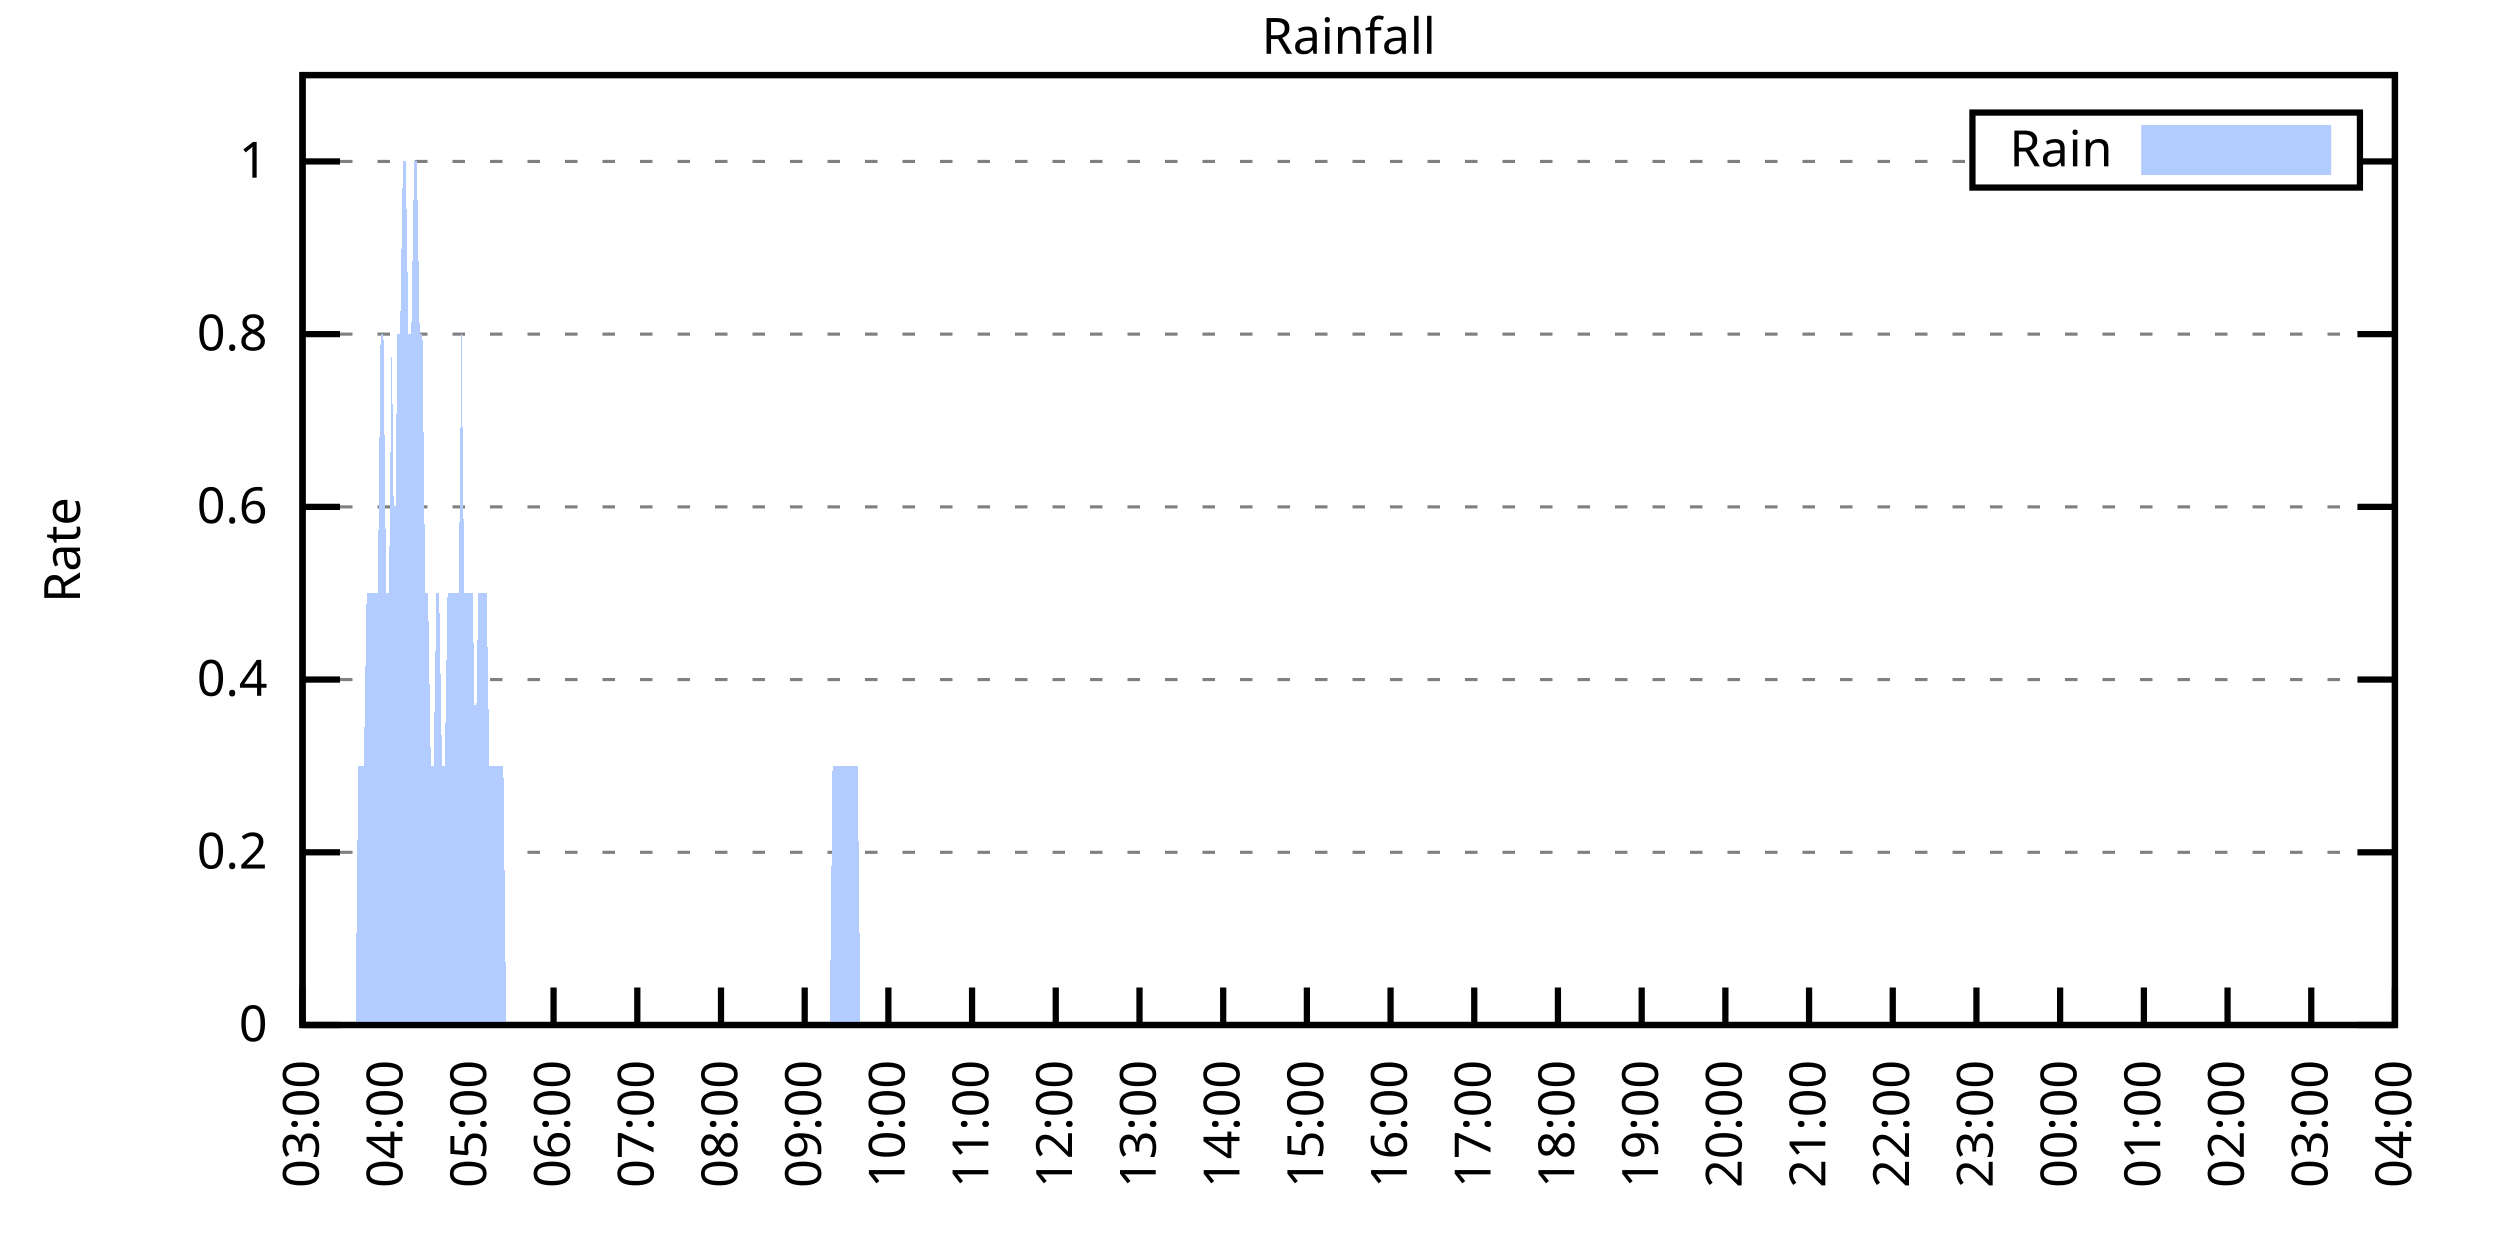
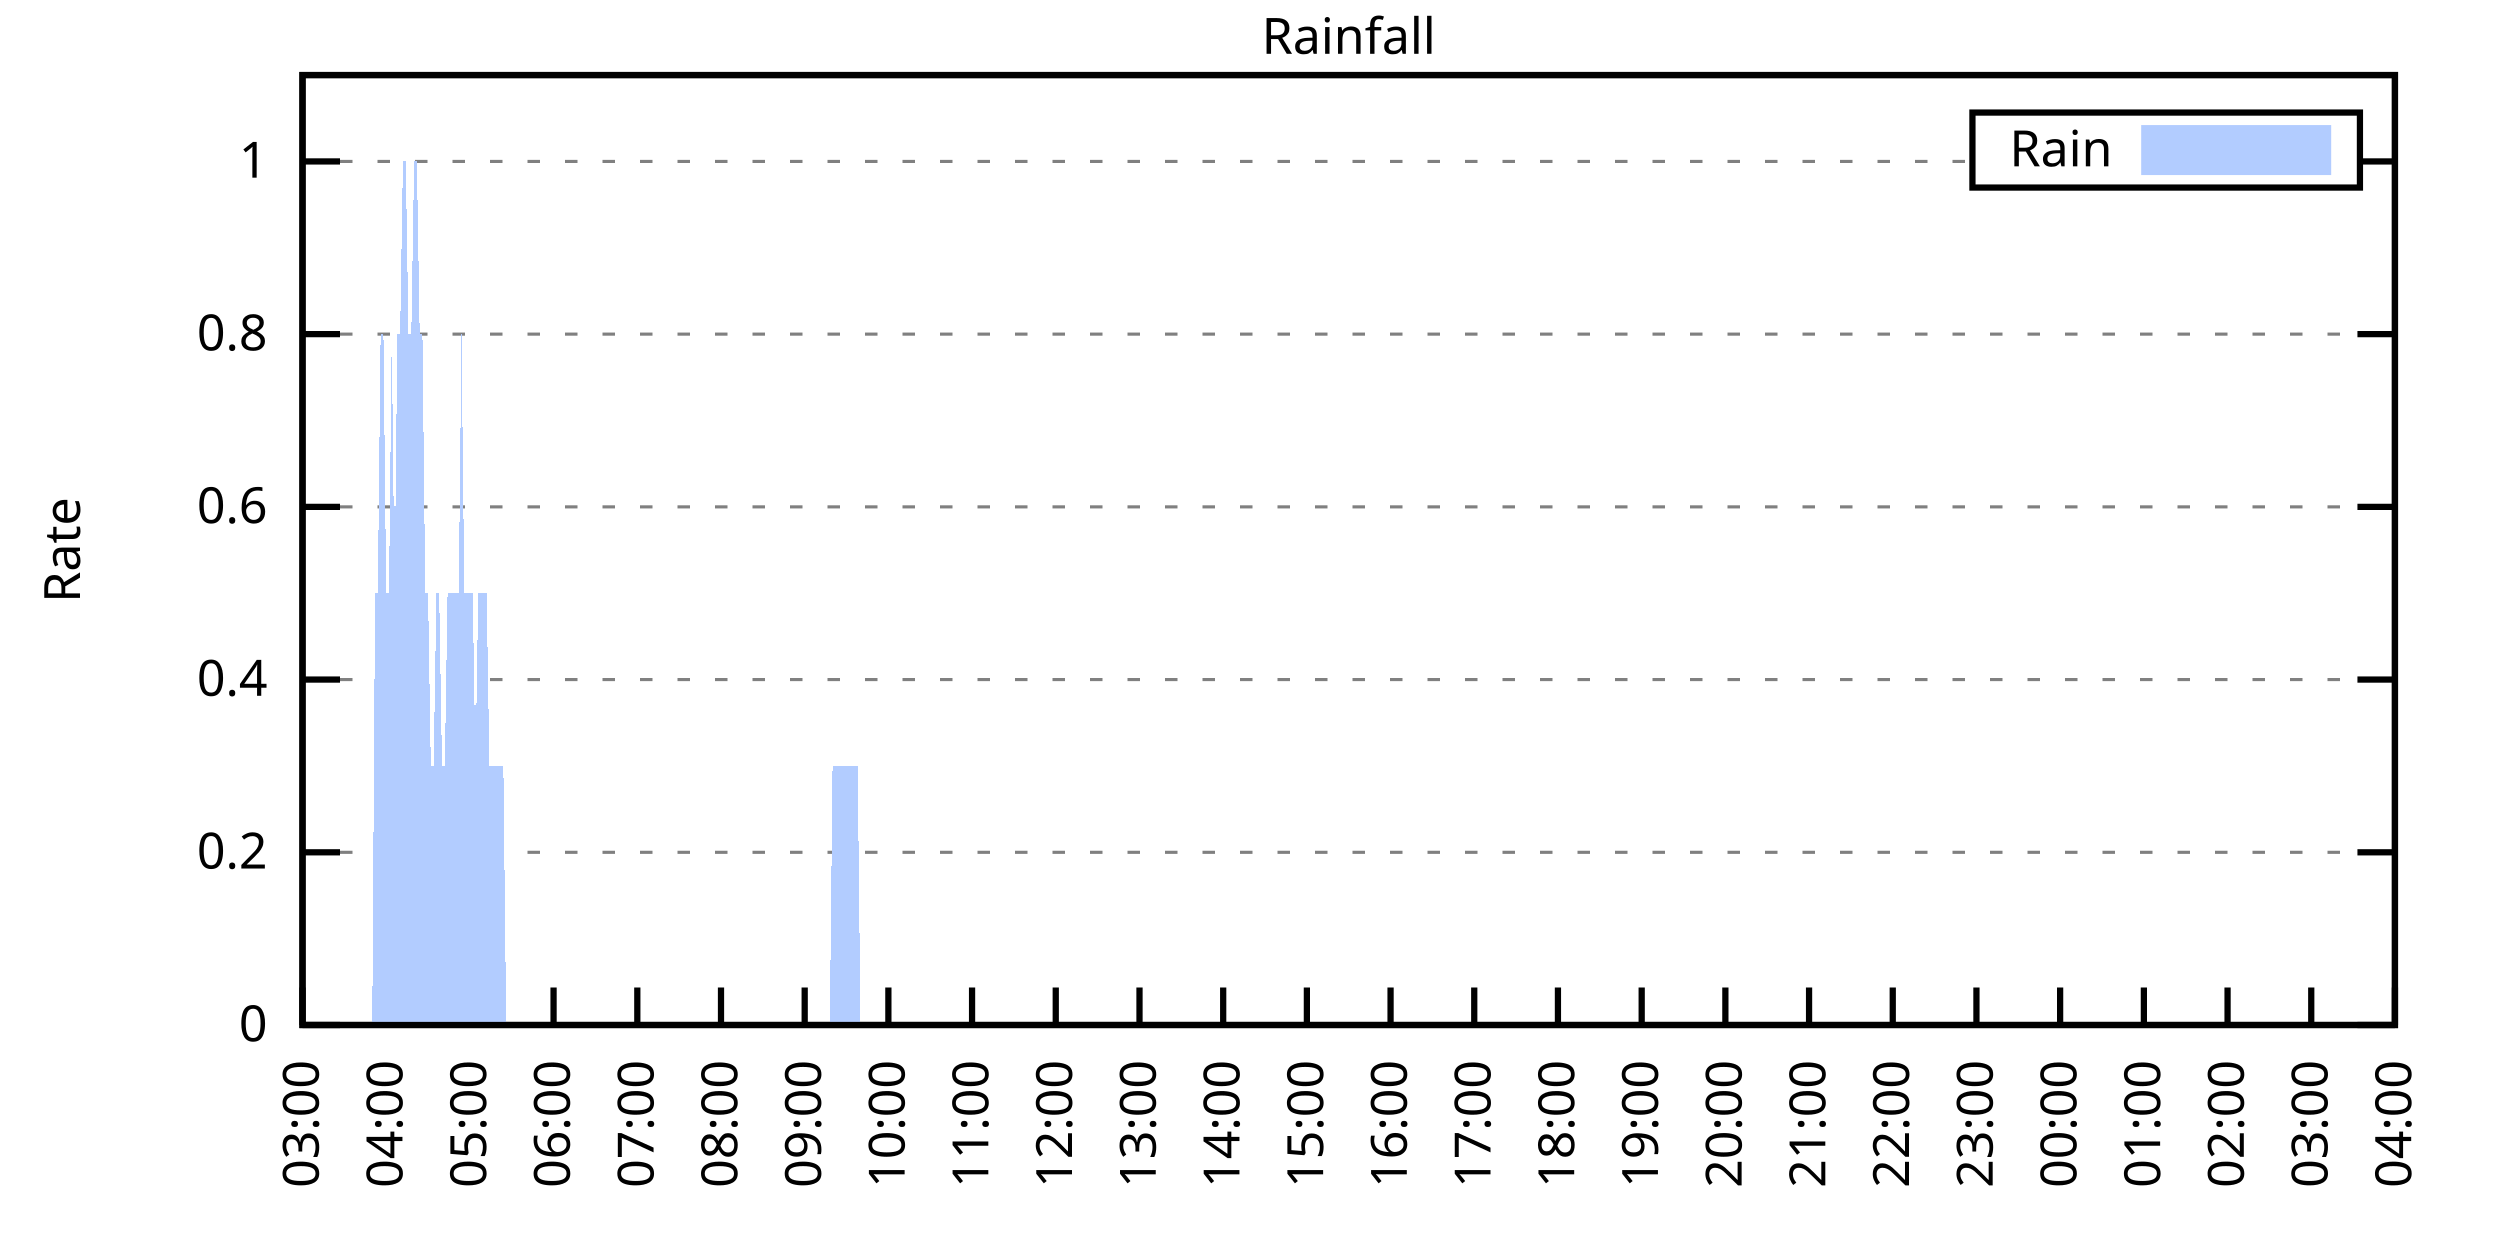
<svg xmlns="http://www.w3.org/2000/svg" xmlns:xlink="http://www.w3.org/1999/xlink" width="400" height="200" viewBox="0 0 400 200">
  <g id="gnuplot_canvas">
    <rect x="0" y="0" width="400" height="200" fill="none" />
    <defs>
      <circle id="gpDot" r="0.5" stroke-width="0.5" stroke="currentColor" />
      <path id="gpPt0" stroke-width="0.333" stroke="currentColor" d="M-1,0 h2 M0,-1 v2" />
      <path id="gpPt1" stroke-width="0.333" stroke="currentColor" d="M-1,-1 L1,1 M1,-1 L-1,1" />
      <path id="gpPt2" stroke-width="0.333" stroke="currentColor" d="M-1,0 L1,0 M0,-1 L0,1 M-1,-1 L1,1 M-1,1 L1,-1" />
      <rect id="gpPt3" stroke-width="0.333" stroke="currentColor" x="-1" y="-1" width="2" height="2" />
      <rect id="gpPt4" stroke-width="0.333" stroke="currentColor" fill="currentColor" x="-1" y="-1" width="2" height="2" />
      <circle id="gpPt5" stroke-width="0.333" stroke="currentColor" cx="0" cy="0" r="1" />
      <use xlink:href="#gpPt5" id="gpPt6" fill="currentColor" stroke="none" />
      <path id="gpPt7" stroke-width="0.333" stroke="currentColor" d="M0,-1.33 L-1.33,0.67 L1.33,0.67 z" />
      <use xlink:href="#gpPt7" id="gpPt8" fill="currentColor" stroke="none" />
      <use xlink:href="#gpPt7" id="gpPt9" stroke="currentColor" transform="rotate(180)" />
      <use xlink:href="#gpPt9" id="gpPt10" fill="currentColor" stroke="none" />
      <use xlink:href="#gpPt3" id="gpPt11" stroke="currentColor" transform="rotate(45)" />
      <use xlink:href="#gpPt11" id="gpPt12" fill="currentColor" stroke="none" />
      <path id="gpPt13" stroke-width="0.333" stroke="currentColor" d="M0,1.330 L1.265,0.411 L0.782,-1.067 L-0.782,-1.076 L-1.265,0.411 z" />
      <use xlink:href="#gpPt13" id="gpPt14" fill="currentColor" stroke="none" />
      <filter id="textbox" filterUnits="objectBoundingBox" x="0" y="0" height="1" width="1">
        <feFlood flood-color="white" flood-opacity="1" result="bgnd" />
        <feComposite in="SourceGraphic" in2="bgnd" operator="atop" />
      </filter>
      <filter id="greybox" filterUnits="objectBoundingBox" x="0" y="0" height="1" width="1">
        <feFlood flood-color="lightgrey" flood-opacity="1" result="grey" />
        <feComposite in="SourceGraphic" in2="grey" operator="atop" />
      </filter>
    </defs>
    <g fill="none" color="white" stroke="currentColor" stroke-width="1.00" stroke-linecap="butt" stroke-linejoin="miter">
</g>
    <g fill="none" color="black" stroke="currentColor" stroke-width="1.00" stroke-linecap="butt" stroke-linejoin="miter">
      <g stroke="none" shape-rendering="crispEdges">
        <polygon fill="rgb(255, 255, 255)" points="48.40,164.00 383.18,164.00 383.18,12.02 48.40,12.02 " />
      </g>
    </g>
    <g fill="none" color="black" stroke="currentColor" stroke-width="1.00" stroke-linecap="butt" stroke-linejoin="miter">
</g>
    <g fill="none" color="black" stroke="black" stroke-width="0.50" stroke-linecap="butt" stroke-linejoin="miter">
</g>
    <g fill="none" color="gray" stroke="currentColor" stroke-width="0.50" stroke-linecap="butt" stroke-linejoin="miter">
      <path stroke="gray" stroke-dasharray="2,4" class="gridline" d="M48.40,164.00 L383.19,164.00  " />
    </g>
    <g fill="none" color="gray" stroke="gray" stroke-width="1.00" stroke-linecap="butt" stroke-linejoin="miter">
</g>
    <g fill="none" color="black" stroke="currentColor" stroke-width="1.00" stroke-linecap="butt" stroke-linejoin="miter">
      <path stroke="black" d="M48.40,164.00 L54.40,164.00 M383.19,164.00 L377.19,164.00  " />
      <g transform="translate(42.80,166.60)" stroke="none" fill="black" font-family="Sans" font-size="8.00" text-anchor="end">
        <text>
          <tspan font-family="Sans"> 0</tspan>
        </text>
      </g>
    </g>
    <g fill="none" color="black" stroke="currentColor" stroke-width="1.00" stroke-linecap="butt" stroke-linejoin="miter">
</g>
    <g fill="none" color="black" stroke="black" stroke-width="0.50" stroke-linecap="butt" stroke-linejoin="miter">
</g>
    <g fill="none" color="gray" stroke="currentColor" stroke-width="0.50" stroke-linecap="butt" stroke-linejoin="miter">
      <path stroke="gray" stroke-dasharray="2,4" class="gridline" d="M48.40,136.37 L383.19,136.37  " />
    </g>
    <g fill="none" color="gray" stroke="gray" stroke-width="1.00" stroke-linecap="butt" stroke-linejoin="miter">
</g>
    <g fill="none" color="black" stroke="currentColor" stroke-width="1.00" stroke-linecap="butt" stroke-linejoin="miter">
      <path stroke="black" d="M48.40,136.37 L54.40,136.37 M383.19,136.37 L377.19,136.37  " />
      <g transform="translate(42.80,138.97)" stroke="none" fill="black" font-family="Sans" font-size="8.00" text-anchor="end">
        <text>
          <tspan font-family="Sans"> 0.2</tspan>
        </text>
      </g>
    </g>
    <g fill="none" color="black" stroke="currentColor" stroke-width="1.00" stroke-linecap="butt" stroke-linejoin="miter">
</g>
    <g fill="none" color="black" stroke="black" stroke-width="0.50" stroke-linecap="butt" stroke-linejoin="miter">
</g>
    <g fill="none" color="gray" stroke="currentColor" stroke-width="0.50" stroke-linecap="butt" stroke-linejoin="miter">
      <path stroke="gray" stroke-dasharray="2,4" class="gridline" d="M48.40,108.73 L383.19,108.73  " />
    </g>
    <g fill="none" color="gray" stroke="gray" stroke-width="1.00" stroke-linecap="butt" stroke-linejoin="miter">
</g>
    <g fill="none" color="black" stroke="currentColor" stroke-width="1.00" stroke-linecap="butt" stroke-linejoin="miter">
      <path stroke="black" d="M48.40,108.73 L54.40,108.73 M383.19,108.73 L377.19,108.73  " />
      <g transform="translate(42.80,111.33)" stroke="none" fill="black" font-family="Sans" font-size="8.00" text-anchor="end">
        <text>
          <tspan font-family="Sans"> 0.4</tspan>
        </text>
      </g>
    </g>
    <g fill="none" color="black" stroke="currentColor" stroke-width="1.00" stroke-linecap="butt" stroke-linejoin="miter">
</g>
    <g fill="none" color="black" stroke="black" stroke-width="0.50" stroke-linecap="butt" stroke-linejoin="miter">
</g>
    <g fill="none" color="gray" stroke="currentColor" stroke-width="0.50" stroke-linecap="butt" stroke-linejoin="miter">
      <path stroke="gray" stroke-dasharray="2,4" class="gridline" d="M48.40,81.10 L383.19,81.10  " />
    </g>
    <g fill="none" color="gray" stroke="gray" stroke-width="1.00" stroke-linecap="butt" stroke-linejoin="miter">
</g>
    <g fill="none" color="black" stroke="currentColor" stroke-width="1.00" stroke-linecap="butt" stroke-linejoin="miter">
      <path stroke="black" d="M48.40,81.10 L54.40,81.10 M383.19,81.10 L377.19,81.10  " />
      <g transform="translate(42.80,83.70)" stroke="none" fill="black" font-family="Sans" font-size="8.00" text-anchor="end">
        <text>
          <tspan font-family="Sans"> 0.6</tspan>
        </text>
      </g>
    </g>
    <g fill="none" color="black" stroke="currentColor" stroke-width="1.00" stroke-linecap="butt" stroke-linejoin="miter">
</g>
    <g fill="none" color="black" stroke="black" stroke-width="0.50" stroke-linecap="butt" stroke-linejoin="miter">
</g>
    <g fill="none" color="gray" stroke="currentColor" stroke-width="0.50" stroke-linecap="butt" stroke-linejoin="miter">
      <path stroke="gray" stroke-dasharray="2,4" class="gridline" d="M48.40,53.46 L383.19,53.46  " />
    </g>
    <g fill="none" color="gray" stroke="gray" stroke-width="1.00" stroke-linecap="butt" stroke-linejoin="miter">
</g>
    <g fill="none" color="black" stroke="currentColor" stroke-width="1.00" stroke-linecap="butt" stroke-linejoin="miter">
      <path stroke="black" d="M48.40,53.46 L54.40,53.46 M383.19,53.46 L377.19,53.46  " />
      <g transform="translate(42.80,56.06)" stroke="none" fill="black" font-family="Sans" font-size="8.00" text-anchor="end">
        <text>
          <tspan font-family="Sans"> 0.8</tspan>
        </text>
      </g>
    </g>
    <g fill="none" color="black" stroke="currentColor" stroke-width="1.00" stroke-linecap="butt" stroke-linejoin="miter">
</g>
    <g fill="none" color="black" stroke="black" stroke-width="0.50" stroke-linecap="butt" stroke-linejoin="miter">
</g>
    <g fill="none" color="gray" stroke="currentColor" stroke-width="0.50" stroke-linecap="butt" stroke-linejoin="miter">
      <path stroke="gray" stroke-dasharray="2,4" class="gridline" d="M48.40,25.83 L315.59,25.83 M377.59,25.83 L383.19,25.83  " />
    </g>
    <g fill="none" color="gray" stroke="gray" stroke-width="1.00" stroke-linecap="butt" stroke-linejoin="miter">
</g>
    <g fill="none" color="black" stroke="currentColor" stroke-width="1.00" stroke-linecap="butt" stroke-linejoin="miter">
      <path stroke="black" d="M48.40,25.83 L54.40,25.83 M383.19,25.83 L377.19,25.83  " />
      <g transform="translate(42.80,28.43)" stroke="none" fill="black" font-family="Sans" font-size="8.00" text-anchor="end">
        <text>
          <tspan font-family="Sans"> 1</tspan>
        </text>
      </g>
    </g>
    <g fill="none" color="black" stroke="currentColor" stroke-width="1.00" stroke-linecap="butt" stroke-linejoin="miter">
      <path stroke="black" d="M48.40,164.00 L48.40,158.00  " />
      <g transform="translate(51.00,169.60) rotate(270.00)" stroke="none" fill="black" font-family="Sans" font-size="8.00" text-anchor="end">
        <text>
          <tspan font-family="Sans">03:00</tspan>
        </text>
      </g>
    </g>
    <g fill="none" color="black" stroke="currentColor" stroke-width="1.00" stroke-linecap="butt" stroke-linejoin="miter">
      <path stroke="black" d="M61.79,164.00 L61.79,158.00  " />
      <g transform="translate(64.39,169.60) rotate(270.00)" stroke="none" fill="black" font-family="Sans" font-size="8.00" text-anchor="end">
        <text>
          <tspan font-family="Sans">04:00</tspan>
        </text>
      </g>
    </g>
    <g fill="none" color="black" stroke="currentColor" stroke-width="1.00" stroke-linecap="butt" stroke-linejoin="miter">
      <path stroke="black" d="M75.18,164.00 L75.18,158.00  " />
      <g transform="translate(77.78,169.60) rotate(270.00)" stroke="none" fill="black" font-family="Sans" font-size="8.00" text-anchor="end">
        <text>
          <tspan font-family="Sans">05:00</tspan>
        </text>
      </g>
    </g>
    <g fill="none" color="black" stroke="currentColor" stroke-width="1.00" stroke-linecap="butt" stroke-linejoin="miter">
      <path stroke="black" d="M88.57,164.00 L88.57,158.00  " />
      <g transform="translate(91.17,169.60) rotate(270.00)" stroke="none" fill="black" font-family="Sans" font-size="8.00" text-anchor="end">
        <text>
          <tspan font-family="Sans">06:00</tspan>
        </text>
      </g>
    </g>
    <g fill="none" color="black" stroke="currentColor" stroke-width="1.00" stroke-linecap="butt" stroke-linejoin="miter">
      <path stroke="black" d="M101.97,164.00 L101.97,158.00  " />
      <g transform="translate(104.57,169.60) rotate(270.00)" stroke="none" fill="black" font-family="Sans" font-size="8.00" text-anchor="end">
        <text>
          <tspan font-family="Sans">07:00</tspan>
        </text>
      </g>
    </g>
    <g fill="none" color="black" stroke="currentColor" stroke-width="1.00" stroke-linecap="butt" stroke-linejoin="miter">
      <path stroke="black" d="M115.36,164.00 L115.36,158.00  " />
      <g transform="translate(117.96,169.60) rotate(270.00)" stroke="none" fill="black" font-family="Sans" font-size="8.00" text-anchor="end">
        <text>
          <tspan font-family="Sans">08:00</tspan>
        </text>
      </g>
    </g>
    <g fill="none" color="black" stroke="currentColor" stroke-width="1.00" stroke-linecap="butt" stroke-linejoin="miter">
      <path stroke="black" d="M128.75,164.00 L128.75,158.00  " />
      <g transform="translate(131.35,169.60) rotate(270.00)" stroke="none" fill="black" font-family="Sans" font-size="8.00" text-anchor="end">
        <text>
          <tspan font-family="Sans">09:00</tspan>
        </text>
      </g>
    </g>
    <g fill="none" color="black" stroke="currentColor" stroke-width="1.00" stroke-linecap="butt" stroke-linejoin="miter">
      <path stroke="black" d="M142.14,164.00 L142.14,158.00  " />
      <g transform="translate(144.74,169.60) rotate(270.00)" stroke="none" fill="black" font-family="Sans" font-size="8.00" text-anchor="end">
        <text>
          <tspan font-family="Sans">10:00</tspan>
        </text>
      </g>
    </g>
    <g fill="none" color="black" stroke="currentColor" stroke-width="1.00" stroke-linecap="butt" stroke-linejoin="miter">
      <path stroke="black" d="M155.53,164.00 L155.53,158.00  " />
      <g transform="translate(158.13,169.60) rotate(270.00)" stroke="none" fill="black" font-family="Sans" font-size="8.00" text-anchor="end">
        <text>
          <tspan font-family="Sans">11:00</tspan>
        </text>
      </g>
    </g>
    <g fill="none" color="black" stroke="currentColor" stroke-width="1.00" stroke-linecap="butt" stroke-linejoin="miter">
      <path stroke="black" d="M168.92,164.00 L168.92,158.00  " />
      <g transform="translate(171.52,169.60) rotate(270.00)" stroke="none" fill="black" font-family="Sans" font-size="8.00" text-anchor="end">
        <text>
          <tspan font-family="Sans">12:00</tspan>
        </text>
      </g>
    </g>
    <g fill="none" color="black" stroke="currentColor" stroke-width="1.00" stroke-linecap="butt" stroke-linejoin="miter">
      <path stroke="black" d="M182.32,164.00 L182.32,158.00  " />
      <g transform="translate(184.92,169.60) rotate(270.00)" stroke="none" fill="black" font-family="Sans" font-size="8.00" text-anchor="end">
        <text>
          <tspan font-family="Sans">13:00</tspan>
        </text>
      </g>
    </g>
    <g fill="none" color="black" stroke="currentColor" stroke-width="1.00" stroke-linecap="butt" stroke-linejoin="miter">
      <path stroke="black" d="M195.71,164.00 L195.71,158.00  " />
      <g transform="translate(198.31,169.60) rotate(270.00)" stroke="none" fill="black" font-family="Sans" font-size="8.00" text-anchor="end">
        <text>
          <tspan font-family="Sans">14:00</tspan>
        </text>
      </g>
    </g>
    <g fill="none" color="black" stroke="currentColor" stroke-width="1.00" stroke-linecap="butt" stroke-linejoin="miter">
      <path stroke="black" d="M209.10,164.00 L209.10,158.00  " />
      <g transform="translate(211.70,169.60) rotate(270.00)" stroke="none" fill="black" font-family="Sans" font-size="8.00" text-anchor="end">
        <text>
          <tspan font-family="Sans">15:00</tspan>
        </text>
      </g>
    </g>
    <g fill="none" color="black" stroke="currentColor" stroke-width="1.00" stroke-linecap="butt" stroke-linejoin="miter">
      <path stroke="black" d="M222.49,164.00 L222.49,158.00  " />
      <g transform="translate(225.09,169.60) rotate(270.00)" stroke="none" fill="black" font-family="Sans" font-size="8.00" text-anchor="end">
        <text>
          <tspan font-family="Sans">16:00</tspan>
        </text>
      </g>
    </g>
    <g fill="none" color="black" stroke="currentColor" stroke-width="1.00" stroke-linecap="butt" stroke-linejoin="miter">
      <path stroke="black" d="M235.88,164.00 L235.88,158.00  " />
      <g transform="translate(238.48,169.60) rotate(270.00)" stroke="none" fill="black" font-family="Sans" font-size="8.00" text-anchor="end">
        <text>
          <tspan font-family="Sans">17:00</tspan>
        </text>
      </g>
    </g>
    <g fill="none" color="black" stroke="currentColor" stroke-width="1.00" stroke-linecap="butt" stroke-linejoin="miter">
      <path stroke="black" d="M249.27,164.00 L249.27,158.00  " />
      <g transform="translate(251.87,169.60) rotate(270.00)" stroke="none" fill="black" font-family="Sans" font-size="8.00" text-anchor="end">
        <text>
          <tspan font-family="Sans">18:00</tspan>
        </text>
      </g>
    </g>
    <g fill="none" color="black" stroke="currentColor" stroke-width="1.00" stroke-linecap="butt" stroke-linejoin="miter">
      <path stroke="black" d="M262.67,164.00 L262.67,158.00  " />
      <g transform="translate(265.27,169.60) rotate(270.00)" stroke="none" fill="black" font-family="Sans" font-size="8.00" text-anchor="end">
        <text>
          <tspan font-family="Sans">19:00</tspan>
        </text>
      </g>
    </g>
    <g fill="none" color="black" stroke="currentColor" stroke-width="1.00" stroke-linecap="butt" stroke-linejoin="miter">
      <path stroke="black" d="M276.06,164.00 L276.06,158.00  " />
      <g transform="translate(278.66,169.60) rotate(270.00)" stroke="none" fill="black" font-family="Sans" font-size="8.00" text-anchor="end">
        <text>
          <tspan font-family="Sans">20:00</tspan>
        </text>
      </g>
    </g>
    <g fill="none" color="black" stroke="currentColor" stroke-width="1.00" stroke-linecap="butt" stroke-linejoin="miter">
      <path stroke="black" d="M289.45,164.00 L289.45,158.00  " />
      <g transform="translate(292.05,169.60) rotate(270.00)" stroke="none" fill="black" font-family="Sans" font-size="8.00" text-anchor="end">
        <text>
          <tspan font-family="Sans">21:00</tspan>
        </text>
      </g>
    </g>
    <g fill="none" color="black" stroke="currentColor" stroke-width="1.00" stroke-linecap="butt" stroke-linejoin="miter">
      <path stroke="black" d="M302.84,164.00 L302.84,158.00  " />
      <g transform="translate(305.44,169.60) rotate(270.00)" stroke="none" fill="black" font-family="Sans" font-size="8.00" text-anchor="end">
        <text>
          <tspan font-family="Sans">22:00</tspan>
        </text>
      </g>
    </g>
    <g fill="none" color="black" stroke="currentColor" stroke-width="1.00" stroke-linecap="butt" stroke-linejoin="miter">
      <path stroke="black" d="M316.23,164.00 L316.23,158.00  " />
      <g transform="translate(318.83,169.60) rotate(270.00)" stroke="none" fill="black" font-family="Sans" font-size="8.00" text-anchor="end">
        <text>
          <tspan font-family="Sans">23:00</tspan>
        </text>
      </g>
    </g>
    <g fill="none" color="black" stroke="currentColor" stroke-width="1.00" stroke-linecap="butt" stroke-linejoin="miter">
      <path stroke="black" d="M329.62,164.00 L329.62,158.00  " />
      <g transform="translate(332.22,169.60) rotate(270.00)" stroke="none" fill="black" font-family="Sans" font-size="8.00" text-anchor="end">
        <text>
          <tspan font-family="Sans">00:00</tspan>
        </text>
      </g>
    </g>
    <g fill="none" color="black" stroke="currentColor" stroke-width="1.00" stroke-linecap="butt" stroke-linejoin="miter">
      <path stroke="black" d="M343.02,164.00 L343.02,158.00  " />
      <g transform="translate(345.62,169.60) rotate(270.00)" stroke="none" fill="black" font-family="Sans" font-size="8.00" text-anchor="end">
        <text>
          <tspan font-family="Sans">01:00</tspan>
        </text>
      </g>
    </g>
    <g fill="none" color="black" stroke="currentColor" stroke-width="1.00" stroke-linecap="butt" stroke-linejoin="miter">
      <path stroke="black" d="M356.41,164.00 L356.41,158.00  " />
      <g transform="translate(359.01,169.60) rotate(270.00)" stroke="none" fill="black" font-family="Sans" font-size="8.00" text-anchor="end">
        <text>
          <tspan font-family="Sans">02:00</tspan>
        </text>
      </g>
    </g>
    <g fill="none" color="black" stroke="currentColor" stroke-width="1.00" stroke-linecap="butt" stroke-linejoin="miter">
      <path stroke="black" d="M369.80,164.00 L369.80,158.00  " />
      <g transform="translate(372.40,169.60) rotate(270.00)" stroke="none" fill="black" font-family="Sans" font-size="8.00" text-anchor="end">
        <text>
          <tspan font-family="Sans">03:00</tspan>
        </text>
      </g>
    </g>
    <g fill="none" color="black" stroke="currentColor" stroke-width="1.00" stroke-linecap="butt" stroke-linejoin="miter">
      <path stroke="black" d="M383.19,164.00 L383.19,158.00  " />
      <g transform="translate(385.79,169.60) rotate(270.00)" stroke="none" fill="black" font-family="Sans" font-size="8.00" text-anchor="end">
        <text>
          <tspan font-family="Sans">04:00</tspan>
        </text>
      </g>
    </g>
    <g fill="none" color="black" stroke="currentColor" stroke-width="1.00" stroke-linecap="butt" stroke-linejoin="miter">
</g>
    <g fill="none" color="black" stroke="currentColor" stroke-width="1.00" stroke-linecap="butt" stroke-linejoin="miter">
      <path stroke="black" d="M48.40,12.01 L48.40,164.00 L383.19,164.00 L383.19,12.01 L48.40,12.01 Z  " />
    </g>
    <g fill="none" color="black" stroke="currentColor" stroke-width="1.00" stroke-linecap="butt" stroke-linejoin="miter">
</g>
    <g fill="none" color="black" stroke="currentColor" stroke-width="1.00" stroke-linecap="butt" stroke-linejoin="miter">
      <path stroke="black" d="M315.59,30.01 L315.59,18.01 L377.59,18.01 L377.59,30.01 L315.59,30.01 Z  " />
    </g>
    <g id="Rainfall_plot_1">
      <g fill="none" color="white" stroke="black" stroke-width="2.00" stroke-linecap="butt" stroke-linejoin="miter">
</g>
      <g fill="none" color="black" stroke="currentColor" stroke-width="2.00" stroke-linecap="butt" stroke-linejoin="miter">
        <g transform="translate(337.99,26.61)" stroke="none" fill="black" font-family="Sans" font-size="8.00" text-anchor="end">
          <text>
            <tspan font-family="Sans">Rain</tspan>
          </text>
        </g>
      </g>
      <g fill="none" color="black" stroke="currentColor" stroke-width="2.00" stroke-linecap="butt" stroke-linejoin="miter">
        <g stroke="none" shape-rendering="crispEdges">
          <polygon fill="rgb(178, 204, 255)" points="343.59,27.01 371.99,27.01 371.99,21.01 343.59,21.01 " />
        </g>
        <path stroke="rgb(178, 204, 255)" d="M343.59,27.01 L371.99,27.01 L371.99,21.01 L343.59,21.01 L343.59,27.01 Z  " />
      </g>
      <g fill="none" color="black" stroke="currentColor" stroke-width="2.00" stroke-linecap="butt" stroke-linejoin="miter">
        <g stroke="none" shape-rendering="crispEdges">
-           <polygon fill="rgb(178, 204, 255)" points="51.97,164.00 52.42,164.00 52.86,164.00 53.31,164.00 53.76,164.00 54.20,164.00 54.65,164.00 55.10,164.00 55.54,164.00 55.99,164.00 56.43,164.00 56.88,164.00 57.33,122.55 57.77,122.55 58.22,122.55 58.67,94.91 59.11,94.91 59.56,94.91 60.01,94.91 60.45,94.91 60.90,53.46 61.35,53.46 61.79,94.91 62.24,94.91 62.68,53.46 63.13,94.91 63.58,53.46 64.02,53.46 64.47,25.83 64.92,25.83 65.36,53.46 65.81,53.46 66.26,25.83 66.70,25.83 67.15,53.46 67.59,53.46 68.04,94.91 68.49,94.91 68.93,122.55 69.38,122.55 69.83,94.91 70.27,94.91 70.72,122.55 71.17,122.55 71.61,94.91 72.06,94.91 72.50,94.91 72.95,94.91 73.40,94.91 73.84,53.46 74.29,94.91 74.74,94.91 75.18,94.91 75.63,94.91 76.08,122.55 76.52,94.91 76.97,94.91 77.42,94.91 77.86,94.91 78.31,122.55 78.75,122.55 79.20,122.55 79.65,122.55 80.09,122.55 80.54,122.55 80.99,164.00 81.43,164.00 81.88,164.00 82.33,164.00 82.77,164.00 83.22,164.00 83.66,164.00 84.11,164.00 84.56,164.00 85.00,164.00 85.45,164.00 85.90,164.00 86.34,164.00 86.79,164.00 87.24,164.00 87.68,164.00 88.13,164.00 88.57,164.00 89.02,164.00 89.47,164.00 89.91,164.00 90.36,164.00 90.81,164.00 91.25,164.00 91.70,164.00 92.15,164.00 92.59,164.00 93.04,164.00 93.49,164.00 93.93,164.00 94.38,164.00 94.82,164.00 95.27,164.00 95.72,164.00 96.16,164.00 96.61,164.00 97.06,164.00 97.50,164.00 97.95,164.00 98.40,164.00 98.84,164.00 99.29,164.00 99.73,164.00 100.18,164.00 100.63,164.00 101.07,164.00 101.52,164.00 101.97,164.00 102.41,164.00 102.86,164.00 103.31,164.00 103.75,164.00 104.20,164.00 104.64,164.00 105.09,164.00 105.54,164.00 105.98,164.00 106.43,164.00 106.88,164.00 107.32,164.00 107.77,164.00 108.22,164.00 108.66,164.00 109.11,164.00 109.55,164.00 110.00,164.00 110.45,164.00 110.89,164.00 111.34,164.00 111.79,164.00 112.23,164.00 112.68,164.00 113.13,164.00 113.57,164.00 114.02,164.00 114.47,164.00 114.91,164.00 115.36,164.00 115.80,164.00 116.25,164.00 116.70,164.00 117.14,164.00 117.59,164.00 118.04,164.00 118.48,164.00 118.93,164.00 119.38,164.00 119.82,164.00 120.27,164.00 120.71,164.00 121.16,164.00 121.61,164.00 122.05,164.00 122.50,164.00 122.95,164.00 123.39,164.00 123.84,164.00 124.29,164.00 124.73,164.00 125.18,164.00 125.62,164.00 126.07,164.00 126.52,164.00 126.96,164.00 127.41,164.00 127.86,164.00 128.30,164.00 128.75,164.00 129.20,164.00 129.64,164.00 130.09,164.00 130.54,164.00 130.98,164.00 131.43,164.00 131.87,164.00 132.32,164.00 132.77,164.00 133.21,122.55 133.66,122.55 134.11,122.55 134.55,122.55 135.00,122.55 135.45,122.55 135.89,122.55 136.34,122.55 136.78,122.55 137.23,122.55 137.68,164.00 138.12,164.00 138.57,164.00 139.02,164.00 139.46,164.00 139.91,164.00 140.36,164.00 140.80,164.00 141.25,164.00 141.69,164.00 142.14,164.00 142.59,164.00 143.03,164.00 143.48,164.00 143.93,164.00 144.37,164.00 144.82,164.00 145.27,164.00 145.71,164.00 146.16,164.00 146.61,164.00 147.05,164.00 147.50,164.00 147.94,164.00 148.39,164.00 148.84,164.00 149.28,164.00 149.73,164.00 150.18,164.00 150.62,164.00 151.07,164.00 151.52,164.00 151.96,164.00 152.41,164.00 152.85,164.00 153.30,164.00 153.75,164.00 154.19,164.00 154.64,164.00 155.09,164.00 155.53,164.00 155.98,164.00 156.43,164.00 156.87,164.00 157.32,164.00 157.76,164.00 158.21,164.00 158.66,164.00 159.10,164.00 159.55,164.00 160.00,164.00 160.44,164.00 160.89,164.00 161.34,164.00 161.78,164.00 162.23,164.00 162.67,164.00 163.12,164.00 163.57,164.00 164.01,164.00 164.46,164.00 164.91,164.00 165.35,164.00 165.80,164.00 166.25,164.00 166.69,164.00 167.14,164.00 167.59,164.00 168.03,164.00 168.48,164.00 168.92,164.00 169.37,164.00 169.82,164.00 170.26,164.00 170.71,164.00 171.16,164.00 171.60,164.00 172.05,164.00 172.50,164.00 172.94,164.00 173.39,164.00 173.83,164.00 174.28,164.00 174.73,164.00 175.17,164.00 175.62,164.00 176.07,164.00 176.51,164.00 176.96,164.00 177.41,164.00 177.85,164.00 178.30,164.00 178.74,164.00 179.19,164.00 179.64,164.00 180.08,164.00 180.53,164.00 180.98,164.00 181.42,164.00 181.87,164.00 182.32,164.00 182.76,164.00 183.21,164.00 183.66,164.00 184.10,164.00 184.55,164.00 184.99,164.00 185.44,164.00 185.89,164.00 186.33,164.00 186.78,164.00 187.23,164.00 187.67,164.00 188.12,164.00 188.57,164.00 189.01,164.00 189.46,164.00 189.90,164.00 190.35,164.00 190.80,164.00 191.24,164.00 191.69,164.00 192.14,164.00 192.58,164.00 193.03,164.00 193.48,164.00 193.92,164.00 194.37,164.00 194.81,164.00 195.26,164.00 195.71,164.00 196.15,164.00 196.60,164.00 197.05,164.00 197.49,164.00 197.94,164.00 198.39,164.00 198.83,164.00 199.28,164.00 199.73,164.00 200.17,164.00 200.62,164.00 201.06,164.00 201.51,164.00 201.96,164.00 202.40,164.00 202.85,164.00 203.30,164.00 203.74,164.00 204.19,164.00 204.64,164.00 205.08,164.00 205.53,164.00 205.97,164.00 206.42,164.00 206.87,164.00 207.31,164.00 207.76,164.00 208.21,164.00 208.65,164.00 209.10,164.00 209.55,164.00 209.99,164.00 210.44,164.00 210.88,164.00 211.33,164.00 211.78,164.00 212.22,164.00 212.67,164.00 213.12,164.00 213.56,164.00 214.01,164.00 214.46,164.00 214.90,164.00 215.35,164.00 215.80,164.00 216.24,164.00 216.69,164.00 217.13,164.00 217.58,164.00 218.03,164.00 218.47,164.00 218.92,164.00 219.37,164.00 219.81,164.00 220.26,164.00 220.71,164.00 221.15,164.00 221.60,164.00 222.04,164.00 222.49,164.00 222.94,164.00 223.38,164.00 223.83,164.00 224.28,164.00 224.72,164.00 225.17,164.00 225.62,164.00 226.06,164.00 226.51,164.00 226.95,164.00 227.40,164.00 227.85,164.00 228.29,164.00 228.74,164.00 229.19,164.00 229.63,164.00 230.08,164.00 230.53,164.00 230.97,164.00 231.42,164.00 231.86,164.00 232.31,164.00 232.76,164.00 233.20,164.00 233.65,164.00 234.10,164.00 234.54,164.00 234.99,164.00 235.44,164.00 235.88,164.00 236.33,164.00 236.78,164.00 237.22,164.00 237.67,164.00 238.11,164.00 238.56,164.00 239.01,164.00 239.45,164.00 239.90,164.00 240.35,164.00 240.79,164.00 241.24,164.00 241.69,164.00 242.13,164.00 242.58,164.00 243.02,164.00 243.47,164.00 243.92,164.00 244.36,164.00 244.81,164.00 245.26,164.00 245.70,164.00 246.15,164.00 246.60,164.00 247.04,164.00 247.49,164.00 247.93,164.00 248.38,164.00 248.83,164.00 249.27,164.00 249.72,164.00 250.17,164.00 250.61,164.00 251.06,164.00 251.51,164.00 251.95,164.00 252.40,164.00 252.85,164.00 253.29,164.00 253.74,164.00 254.18,164.00 254.63,164.00 255.08,164.00 255.52,164.00 255.97,164.00 256.42,164.00 256.86,164.00 257.31,164.00 257.76,164.00 258.20,164.00 258.65,164.00 259.09,164.00 259.54,164.00 259.99,164.00 260.43,164.00 260.88,164.00 261.33,164.00 261.77,164.00 262.22,164.00 262.67,164.00 263.11,164.00 263.56,164.00 264.00,164.00 264.45,164.00 264.90,164.00 265.34,164.00 265.79,164.00 266.24,164.00 266.68,164.00 267.13,164.00 267.58,164.00 268.02,164.00 268.47,164.00 268.92,164.00 269.36,164.00 269.81,164.00 270.25,164.00 270.70,164.00 271.15,164.00 271.59,164.00 272.04,164.00 272.49,164.00 272.93,164.00 273.38,164.00 273.83,164.00 274.27,164.00 274.72,164.00 275.16,164.00 275.61,164.00 276.06,164.00 276.50,164.00 276.95,164.00 277.40,164.00 277.84,164.00 278.29,164.00 278.74,164.00 279.18,164.00 279.63,164.00 280.07,164.00 280.52,164.00 280.97,164.00 281.41,164.00 281.86,164.00 282.31,164.00 282.75,164.00 283.20,164.00 283.65,164.00 284.09,164.00 284.54,164.00 284.98,164.00 285.43,164.00 285.88,164.00 286.32,164.00 286.77,164.00 287.22,164.00 287.66,164.00 288.11,164.00 288.56,164.00 289.00,164.00 289.45,164.00 289.90,164.00 290.34,164.00 290.79,164.00 291.23,164.00 291.68,164.00 292.13,164.00 292.57,164.00 293.02,164.00 293.47,164.00 293.91,164.00 294.36,164.00 294.81,164.00 295.25,164.00 295.70,164.00 296.14,164.00 296.59,164.00 297.04,164.00 297.48,164.00 297.93,164.00 298.38,164.00 298.82,164.00 299.27,164.00 299.72,164.00 300.16,164.00 300.61,164.00 301.05,164.00 301.50,164.00 301.95,164.00 302.39,164.00 302.84,164.00 303.29,164.00 303.73,164.00 304.18,164.00 304.63,164.00 305.07,164.00 305.52,164.00 305.97,164.00 306.41,164.00 306.86,164.00 307.30,164.00 307.75,164.00 308.20,164.00 308.64,164.00 309.09,164.00 309.54,164.00 309.98,164.00 310.43,164.00 310.88,164.00 311.32,164.00 311.77,164.00 312.21,164.00 312.66,164.00 313.11,164.00 313.55,164.00 314.00,164.00 314.45,164.00 314.89,164.00 315.34,164.00 315.79,164.00 316.23,164.00 316.68,164.00 317.12,164.00 317.57,164.00 318.02,164.00 318.46,164.00 318.91,164.00 319.36,164.00 319.80,164.00 320.25,164.00 320.70,164.00 321.14,164.00 321.59,164.00 322.04,164.00 322.48,164.00 322.93,164.00 323.37,164.00 323.82,164.00 324.27,164.00 324.71,164.00 325.16,164.00 325.61,164.00 326.05,164.00 326.50,164.00 326.95,164.00 327.39,164.00 327.84,164.00 328.28,164.00 328.73,164.00 329.18,164.00 329.62,164.00 330.07,164.00 330.52,164.00 330.96,164.00 331.41,164.00 331.86,164.00 332.30,164.00 332.75,164.00 333.19,164.00 333.64,164.00 334.09,164.00 334.53,164.00 334.98,164.00 335.43,164.00 335.87,164.00 336.32,164.00 336.77,164.00 337.21,164.00 337.66,164.00 338.10,164.00 338.55,164.00 339.00,164.00 339.44,164.00 339.89,164.00 340.34,164.00 340.78,164.00 341.23,164.00 341.68,164.00 342.12,164.00 342.57,164.00 343.02,164.00 343.46,164.00 343.91,164.00 344.35,164.00 344.80,164.00 345.25,164.00 345.69,164.00 346.14,164.00 346.59,164.00 347.03,164.00 347.48,164.00 347.93,164.00 348.37,164.00 348.82,164.00 349.26,164.00 349.71,164.00 350.16,164.00 350.60,164.00 351.05,164.00 351.50,164.00 351.94,164.00 352.39,164.00 352.84,164.00 353.28,164.00 353.73,164.00 354.17,164.00 354.62,164.00 355.07,164.00 355.51,164.00 355.96,164.00 356.41,164.00 356.85,164.00 357.30,164.00 357.75,164.00 358.19,164.00 358.64,164.00 359.09,164.00 359.53,164.00 359.98,164.00 360.42,164.00 360.87,164.00 361.32,164.00 361.76,164.00 362.21,164.00 362.66,164.00 363.10,164.00 363.55,164.00 364.00,164.00 364.44,164.00 364.89,164.00 365.33,164.00 365.78,164.00 366.23,164.00 366.67,164.00 367.12,164.00 367.57,164.00 368.01,164.00 368.46,164.00 368.91,164.00 369.35,164.00 369.80,164.00 370.24,164.00 370.69,164.00 371.14,164.00 371.58,164.00 372.03,164.00 372.48,164.00 372.92,164.00 372.92,164.00 51.97,164.00 " />
+           <polygon fill="rgb(178, 204, 255)" points="55.54,164.00 55.99,164.00 56.43,164.00 56.88,164.00 57.33,164.00 57.77,164.00 58.22,164.00 58.67,164.00 59.11,164.00 59.56,164.00 60.01,94.91 60.45,94.91 60.90,53.46 61.35,53.46 61.79,94.91 62.24,94.91 62.68,53.46 63.13,94.91 63.58,53.46 64.02,53.46 64.47,25.83 64.92,25.83 65.36,53.46 65.81,53.46 66.26,25.83 66.70,25.83 67.15,53.46 67.59,53.46 68.04,94.91 68.49,94.91 68.93,122.55 69.38,122.55 69.83,94.91 70.27,94.91 70.72,122.55 71.17,122.55 71.61,94.91 72.06,94.91 72.50,94.91 72.95,94.91 73.40,94.91 73.84,53.46 74.29,94.91 74.74,94.91 75.18,94.91 75.63,94.91 76.08,122.55 76.52,94.91 76.97,94.91 77.42,94.91 77.86,94.91 78.31,122.55 78.75,122.55 79.20,122.55 79.65,122.55 80.09,122.55 80.54,122.55 80.99,164.00 81.43,164.00 81.88,164.00 82.33,164.00 82.77,164.00 83.22,164.00 83.66,164.00 84.11,164.00 84.56,164.00 85.00,164.00 85.45,164.00 85.90,164.00 86.34,164.00 86.79,164.00 87.24,164.00 87.68,164.00 88.13,164.00 88.57,164.00 89.02,164.00 89.47,164.00 89.91,164.00 90.36,164.00 90.81,164.00 91.25,164.00 91.70,164.00 92.15,164.00 92.59,164.00 93.04,164.00 93.49,164.00 93.93,164.00 94.38,164.00 94.82,164.00 95.27,164.00 95.72,164.00 96.16,164.00 96.61,164.00 97.06,164.00 97.50,164.00 97.95,164.00 98.40,164.00 98.84,164.00 99.29,164.00 99.73,164.00 100.18,164.00 100.63,164.00 101.07,164.00 101.52,164.00 101.97,164.00 102.41,164.00 102.86,164.00 103.31,164.00 103.75,164.00 104.20,164.00 104.64,164.00 105.09,164.00 105.54,164.00 105.98,164.00 106.43,164.00 106.88,164.00 107.32,164.00 107.77,164.00 108.22,164.00 108.66,164.00 109.11,164.00 109.55,164.00 110.00,164.00 110.45,164.00 110.89,164.00 111.34,164.00 111.79,164.00 112.23,164.00 112.68,164.00 113.13,164.00 113.57,164.00 114.02,164.00 114.47,164.00 114.91,164.00 115.36,164.00 115.80,164.00 116.25,164.00 116.70,164.00 117.14,164.00 117.59,164.00 118.04,164.00 118.48,164.00 118.93,164.00 119.38,164.00 119.82,164.00 120.27,164.00 120.71,164.00 121.16,164.00 121.61,164.00 122.05,164.00 122.50,164.00 122.95,164.00 123.39,164.00 123.84,164.00 124.29,164.00 124.73,164.00 125.18,164.00 125.62,164.00 126.07,164.00 126.52,164.00 126.96,164.00 127.41,164.00 127.86,164.00 128.30,164.00 128.75,164.00 129.20,164.00 129.64,164.00 130.09,164.00 130.54,164.00 130.98,164.00 131.43,164.00 131.87,164.00 132.32,164.00 132.77,164.00 133.21,122.55 133.66,122.55 134.11,122.55 134.55,122.55 135.00,122.55 135.45,122.55 135.89,122.55 136.34,122.55 136.78,122.55 137.23,122.55 137.68,164.00 138.12,164.00 138.57,164.00 139.02,164.00 139.46,164.00 139.91,164.00 140.36,164.00 140.80,164.00 141.25,164.00 141.69,164.00 142.14,164.00 142.59,164.00 143.03,164.00 143.48,164.00 143.93,164.00 144.37,164.00 144.82,164.00 145.27,164.00 145.71,164.00 146.16,164.00 146.61,164.00 147.05,164.00 147.50,164.00 147.94,164.00 148.39,164.00 148.84,164.00 149.28,164.00 149.73,164.00 150.18,164.00 150.62,164.00 151.07,164.00 151.52,164.00 151.96,164.00 152.41,164.00 152.85,164.00 153.30,164.00 153.75,164.00 154.19,164.00 154.64,164.00 155.09,164.00 155.53,164.00 155.98,164.00 156.43,164.00 156.87,164.00 157.32,164.00 157.76,164.00 158.21,164.00 158.66,164.00 159.10,164.00 159.55,164.00 160.00,164.00 160.44,164.00 160.89,164.00 161.34,164.00 161.78,164.00 162.23,164.00 162.67,164.00 163.12,164.00 163.57,164.00 164.01,164.00 164.46,164.00 164.91,164.00 165.35,164.00 165.80,164.00 166.25,164.00 166.69,164.00 167.14,164.00 167.59,164.00 168.03,164.00 168.48,164.00 168.92,164.00 169.37,164.00 169.82,164.00 170.26,164.00 170.71,164.00 171.16,164.00 171.60,164.00 172.05,164.00 172.50,164.00 172.94,164.00 173.39,164.00 173.83,164.00 174.28,164.00 174.73,164.00 175.17,164.00 175.62,164.00 176.07,164.00 176.51,164.00 176.96,164.00 177.41,164.00 177.85,164.00 178.30,164.00 178.74,164.00 179.19,164.00 179.64,164.00 180.08,164.00 180.53,164.00 180.98,164.00 181.42,164.00 181.87,164.00 182.32,164.00 182.76,164.00 183.21,164.00 183.66,164.00 184.10,164.00 184.55,164.00 184.99,164.00 185.44,164.00 185.89,164.00 186.33,164.00 186.78,164.00 187.23,164.00 187.67,164.00 188.12,164.00 188.57,164.00 189.01,164.00 189.46,164.00 189.90,164.00 190.35,164.00 190.80,164.00 191.24,164.00 191.69,164.00 192.14,164.00 192.58,164.00 193.03,164.00 193.48,164.00 193.92,164.00 194.37,164.00 194.81,164.00 195.26,164.00 195.71,164.00 196.15,164.00 196.60,164.00 197.05,164.00 197.49,164.00 197.94,164.00 198.39,164.00 198.83,164.00 199.28,164.00 199.73,164.00 200.17,164.00 200.62,164.00 201.06,164.00 201.51,164.00 201.96,164.00 202.40,164.00 202.85,164.00 203.30,164.00 203.74,164.00 204.19,164.00 204.64,164.00 205.08,164.00 205.53,164.00 205.97,164.00 206.42,164.00 206.87,164.00 207.31,164.00 207.76,164.00 208.21,164.00 208.65,164.00 209.10,164.00 209.55,164.00 209.99,164.00 210.44,164.00 210.88,164.00 211.33,164.00 211.78,164.00 212.22,164.00 212.67,164.00 213.12,164.00 213.56,164.00 214.01,164.00 214.46,164.00 214.90,164.00 215.35,164.00 215.80,164.00 216.24,164.00 216.69,164.00 217.13,164.00 217.58,164.00 218.03,164.00 218.47,164.00 218.92,164.00 219.37,164.00 219.81,164.00 220.26,164.00 220.71,164.00 221.15,164.00 221.60,164.00 222.04,164.00 222.49,164.00 222.94,164.00 223.38,164.00 223.83,164.00 224.28,164.00 224.72,164.00 225.17,164.00 225.62,164.00 226.06,164.00 226.51,164.00 226.95,164.00 227.40,164.00 227.85,164.00 228.29,164.00 228.74,164.00 229.19,164.00 229.63,164.00 230.08,164.00 230.53,164.00 230.97,164.00 231.42,164.00 231.86,164.00 232.31,164.00 232.76,164.00 233.20,164.00 233.65,164.00 234.10,164.00 234.54,164.00 234.99,164.00 235.44,164.00 235.88,164.00 236.33,164.00 236.78,164.00 237.22,164.00 237.67,164.00 238.11,164.00 238.56,164.00 239.01,164.00 239.45,164.00 239.90,164.00 240.35,164.00 240.79,164.00 241.24,164.00 241.69,164.00 242.13,164.00 242.58,164.00 243.02,164.00 243.47,164.00 243.92,164.00 244.36,164.00 244.81,164.00 245.26,164.00 245.70,164.00 246.15,164.00 246.60,164.00 247.04,164.00 247.49,164.00 247.93,164.00 248.38,164.00 248.83,164.00 249.27,164.00 249.72,164.00 250.17,164.00 250.61,164.00 251.06,164.00 251.51,164.00 251.95,164.00 252.40,164.00 252.85,164.00 253.29,164.00 253.74,164.00 254.18,164.00 254.63,164.00 255.08,164.00 255.52,164.00 255.97,164.00 256.42,164.00 256.86,164.00 257.31,164.00 257.76,164.00 258.20,164.00 258.65,164.00 259.09,164.00 259.54,164.00 259.99,164.00 260.43,164.00 260.88,164.00 261.33,164.00 261.77,164.00 262.22,164.00 262.67,164.00 263.11,164.00 263.56,164.00 264.00,164.00 264.45,164.00 264.90,164.00 265.34,164.00 265.79,164.00 266.24,164.00 266.68,164.00 267.13,164.00 267.58,164.00 268.02,164.00 268.47,164.00 268.92,164.00 269.36,164.00 269.81,164.00 270.25,164.00 270.70,164.00 271.15,164.00 271.59,164.00 272.04,164.00 272.49,164.00 272.93,164.00 273.38,164.00 273.83,164.00 274.27,164.00 274.72,164.00 275.16,164.00 275.61,164.00 276.06,164.00 276.50,164.00 276.95,164.00 277.40,164.00 277.84,164.00 278.29,164.00 278.74,164.00 279.18,164.00 279.63,164.00 280.07,164.00 280.52,164.00 280.97,164.00 281.41,164.00 281.86,164.00 282.31,164.00 282.75,164.00 283.20,164.00 283.65,164.00 284.09,164.00 284.54,164.00 284.98,164.00 285.43,164.00 285.88,164.00 286.32,164.00 286.77,164.00 287.22,164.00 287.66,164.00 288.11,164.00 288.56,164.00 289.00,164.00 289.45,164.00 289.90,164.00 290.34,164.00 290.79,164.00 291.23,164.00 291.68,164.00 292.13,164.00 292.57,164.00 293.02,164.00 293.47,164.00 293.91,164.00 294.36,164.00 294.81,164.00 295.25,164.00 295.70,164.00 296.14,164.00 296.59,164.00 297.04,164.00 297.48,164.00 297.93,164.00 298.38,164.00 298.82,164.00 299.27,164.00 299.72,164.00 300.16,164.00 300.61,164.00 301.05,164.00 301.50,164.00 301.95,164.00 302.39,164.00 302.84,164.00 303.29,164.00 303.73,164.00 304.18,164.00 304.63,164.00 305.07,164.00 305.52,164.00 305.97,164.00 306.41,164.00 306.86,164.00 307.30,164.00 307.75,164.00 308.20,164.00 308.64,164.00 309.09,164.00 309.54,164.00 309.98,164.00 310.43,164.00 310.88,164.00 311.32,164.00 311.77,164.00 312.21,164.00 312.66,164.00 313.11,164.00 313.55,164.00 314.00,164.00 314.45,164.00 314.89,164.00 315.34,164.00 315.79,164.00 316.23,164.00 316.68,164.00 317.12,164.00 317.57,164.00 318.02,164.00 318.46,164.00 318.91,164.00 319.36,164.00 319.80,164.00 320.25,164.00 320.70,164.00 321.14,164.00 321.59,164.00 322.04,164.00 322.48,164.00 322.93,164.00 323.37,164.00 323.82,164.00 324.27,164.00 324.71,164.00 325.16,164.00 325.61,164.00 326.05,164.00 326.50,164.00 326.95,164.00 327.39,164.00 327.84,164.00 328.28,164.00 328.73,164.00 329.18,164.00 329.62,164.00 330.07,164.00 330.52,164.00 330.96,164.00 331.41,164.00 331.86,164.00 332.30,164.00 332.75,164.00 333.19,164.00 333.64,164.00 334.09,164.00 334.53,164.00 334.98,164.00 335.43,164.00 335.87,164.00 336.32,164.00 336.77,164.00 337.21,164.00 337.66,164.00 338.10,164.00 338.55,164.00 339.00,164.00 339.44,164.00 339.89,164.00 340.34,164.00 340.78,164.00 341.23,164.00 341.68,164.00 342.12,164.00 342.57,164.00 343.02,164.00 343.46,164.00 343.91,164.00 344.35,164.00 344.80,164.00 345.25,164.00 345.69,164.00 346.14,164.00 346.59,164.00 347.03,164.00 347.48,164.00 347.93,164.00 348.37,164.00 348.82,164.00 349.26,164.00 349.71,164.00 350.16,164.00 350.60,164.00 351.05,164.00 351.50,164.00 351.94,164.00 352.39,164.00 352.84,164.00 353.28,164.00 353.73,164.00 354.17,164.00 354.62,164.00 355.07,164.00 355.51,164.00 355.96,164.00 356.41,164.00 356.85,164.00 357.30,164.00 357.75,164.00 358.19,164.00 358.64,164.00 359.09,164.00 359.53,164.00 359.98,164.00 360.42,164.00 360.87,164.00 361.32,164.00 361.76,164.00 362.21,164.00 362.66,164.00 363.10,164.00 363.55,164.00 364.00,164.00 364.44,164.00 364.89,164.00 365.33,164.00 365.78,164.00 366.23,164.00 366.67,164.00 367.12,164.00 367.57,164.00 368.01,164.00 368.46,164.00 368.91,164.00 369.35,164.00 369.80,164.00 370.24,164.00 370.69,164.00 371.14,164.00 371.58,164.00 372.03,164.00 372.48,164.00 372.92,164.00 373.37,164.00 373.82,164.00 374.26,164.00 374.71,164.00 375.16,164.00 375.60,164.00 376.05,164.00 376.49,164.00 376.49,164.00 55.54,164.00 " />
        </g>
      </g>
    </g>
    <g fill="none" color="black" stroke="currentColor" stroke-width="2.00" stroke-linecap="butt" stroke-linejoin="miter">
</g>
    <g fill="none" color="black" stroke="black" stroke-width="1.00" stroke-linecap="butt" stroke-linejoin="miter">
</g>
    <g fill="none" color="black" stroke="currentColor" stroke-width="1.00" stroke-linecap="butt" stroke-linejoin="miter">
      <path stroke="black" d="M48.40,12.01 L48.40,164.00 L383.19,164.00 L383.19,12.01 L48.40,12.01 Z  " />
      <g transform="translate(12.80,88.01) rotate(270.00)" stroke="none" fill="black" font-family="Sans" font-size="8.00" text-anchor="middle">
        <text>
          <tspan font-family="Sans">Rate</tspan>
        </text>
      </g>
    </g>
    <g fill="none" color="black" stroke="currentColor" stroke-width="1.00" stroke-linecap="butt" stroke-linejoin="miter">
</g>
    <g fill="none" color="black" stroke="currentColor" stroke-width="1.00" stroke-linecap="butt" stroke-linejoin="miter">
      <g transform="translate(215.79,8.61)" stroke="none" fill="black" font-family="Sans" font-size="8.00" text-anchor="middle">
        <text>
          <tspan font-family="Sans">Rainfall</tspan>
        </text>
      </g>
    </g>
    <g fill="none" color="black" stroke="currentColor" stroke-width="1.00" stroke-linecap="butt" stroke-linejoin="miter">
</g>
  </g>
</svg>
